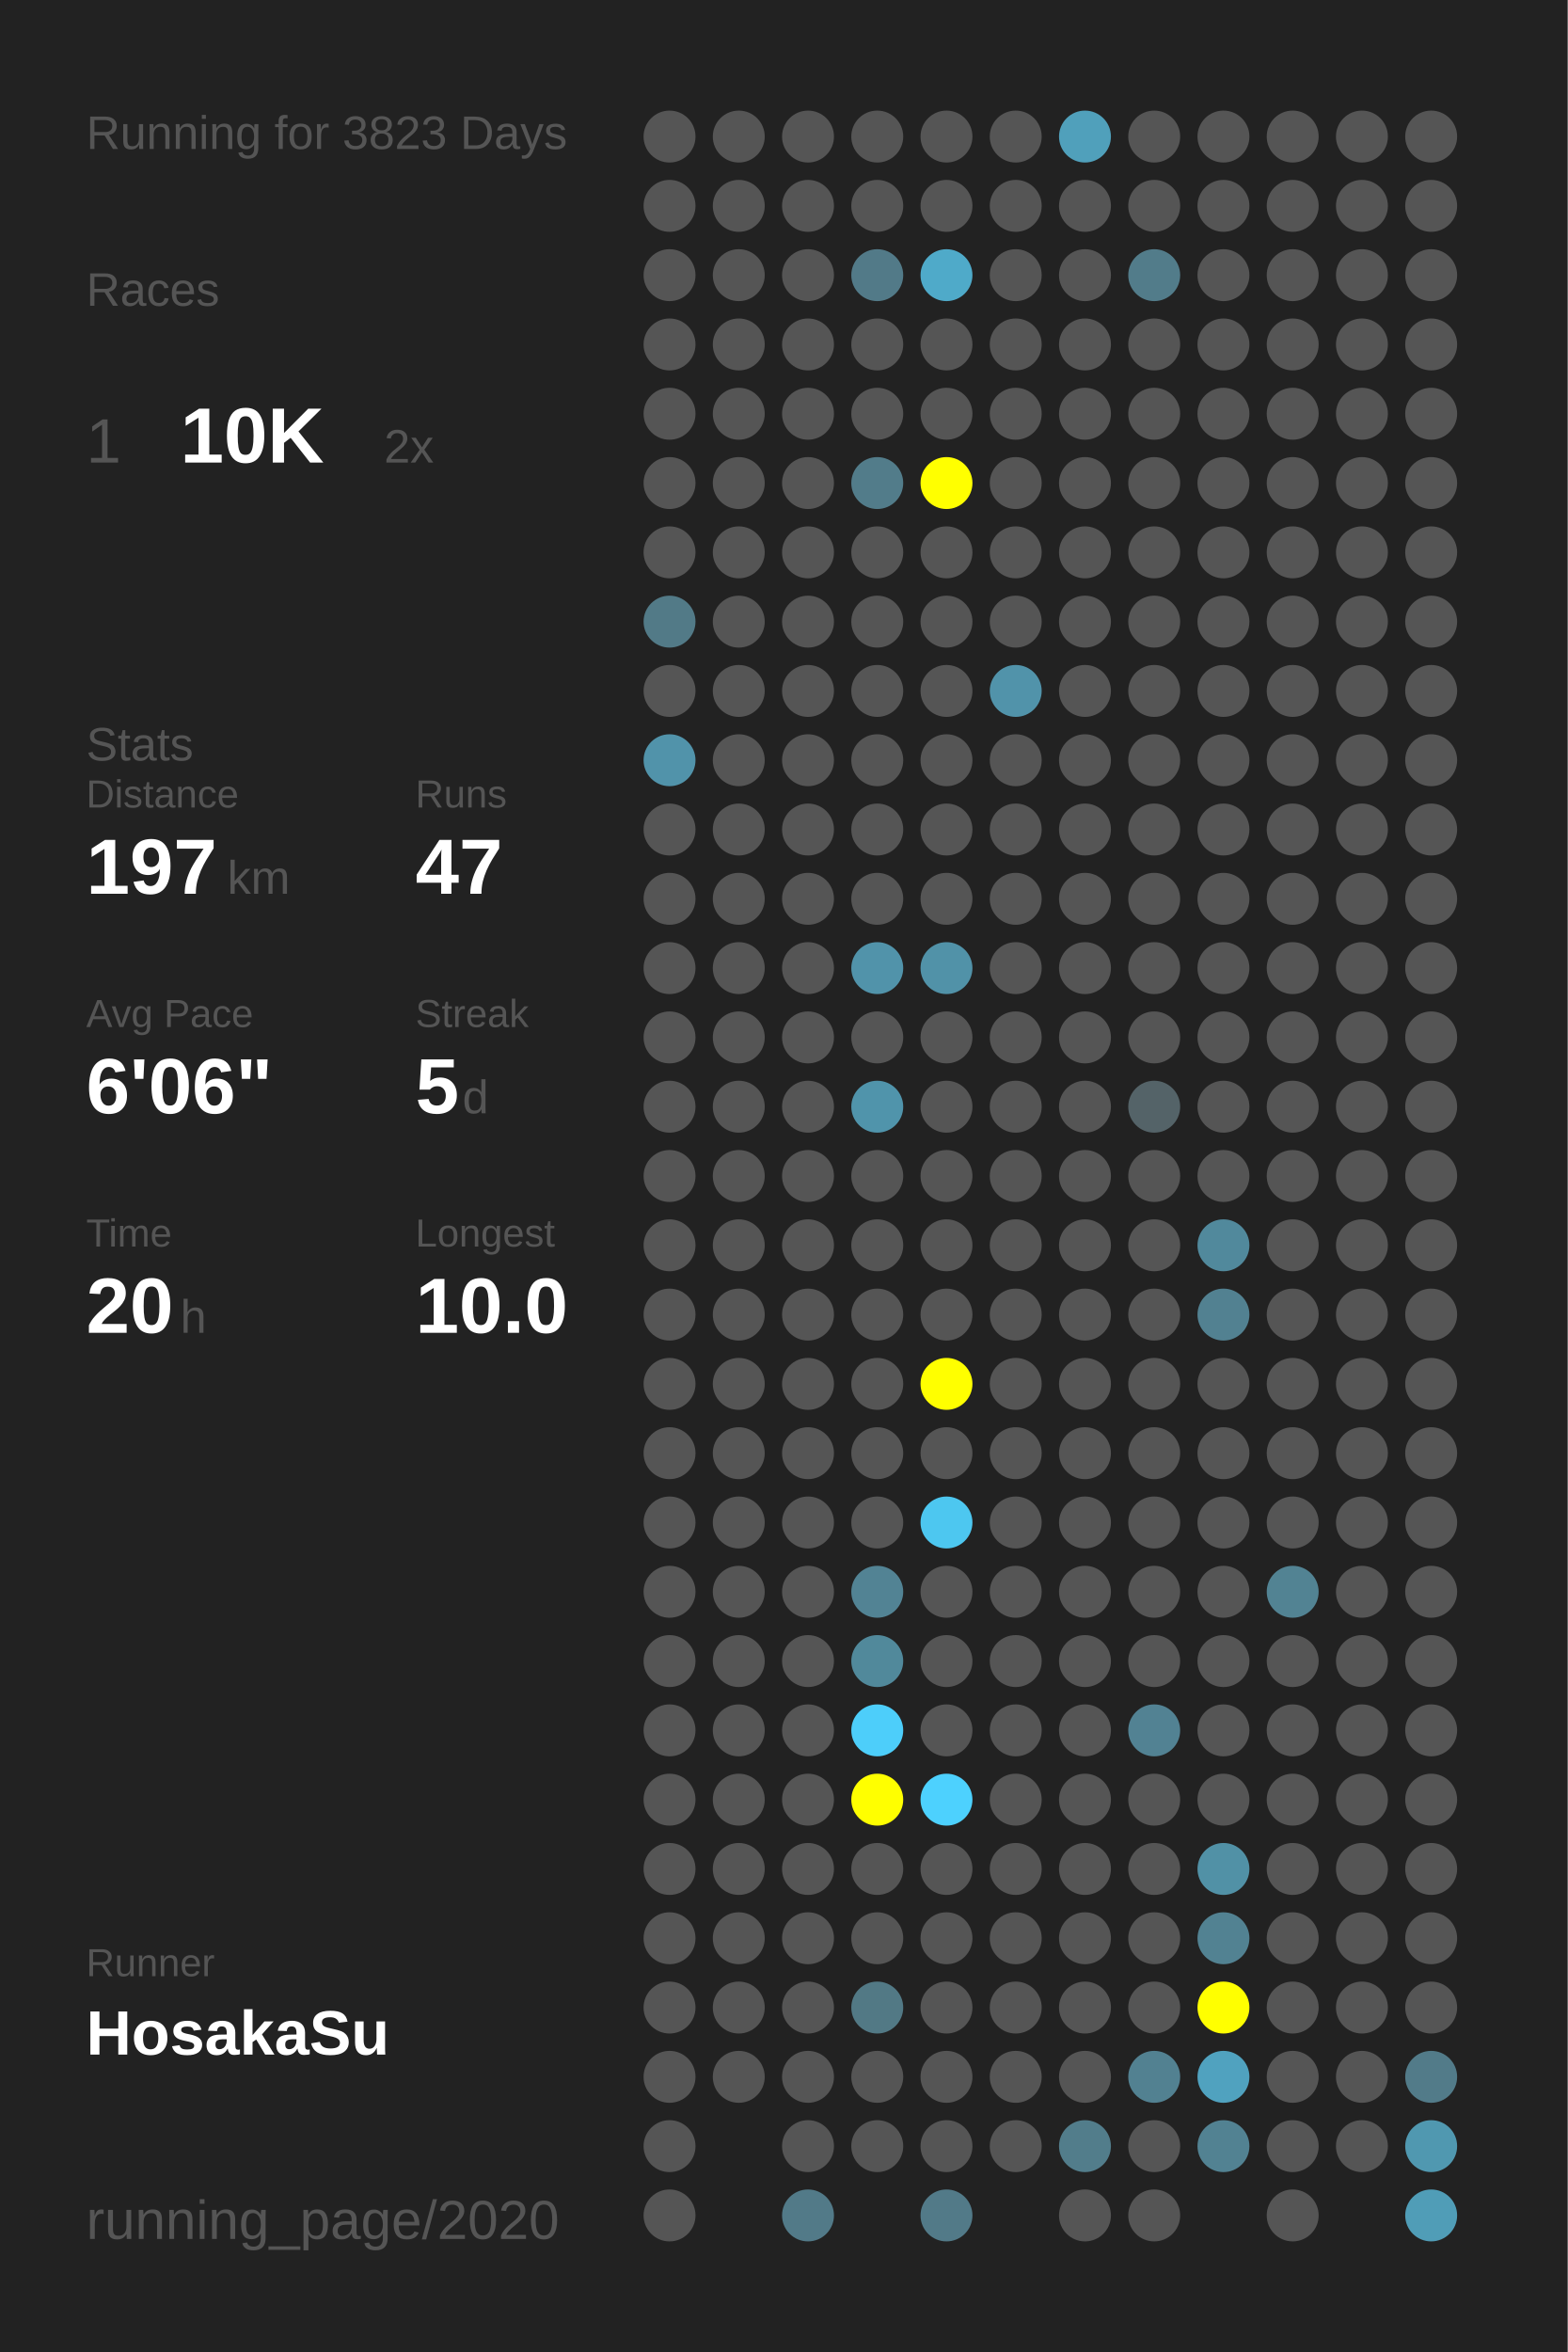
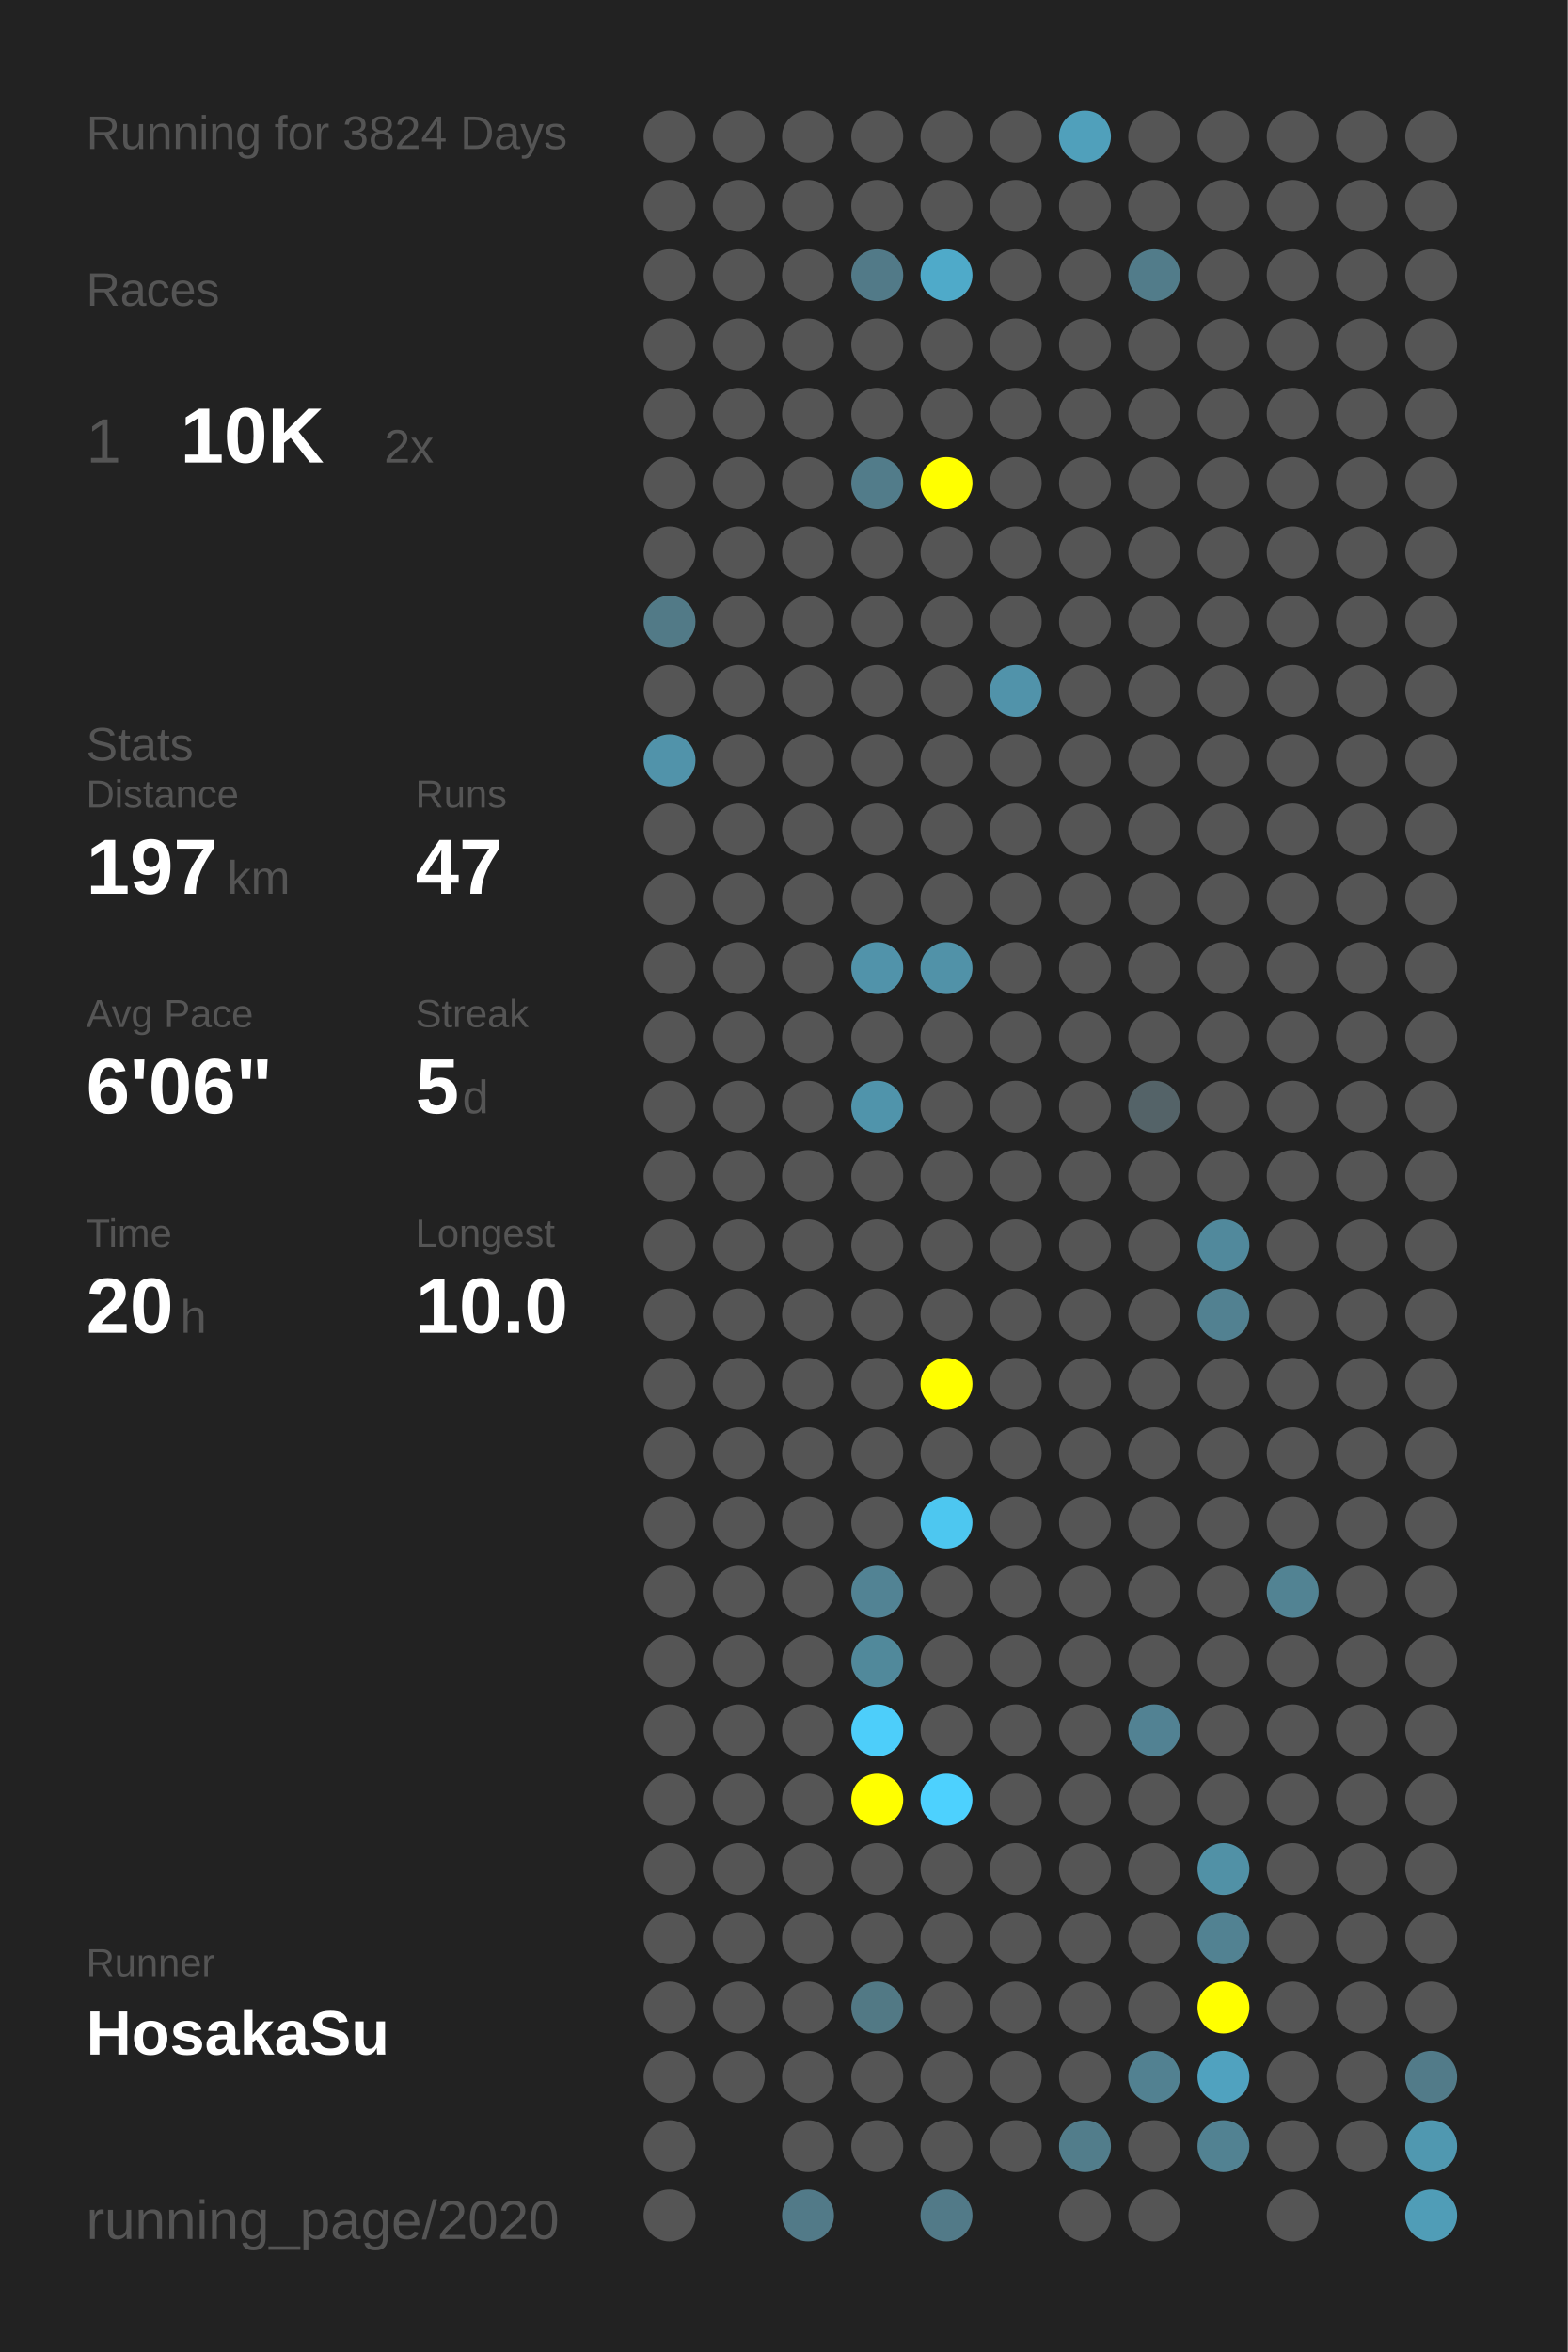
<svg xmlns="http://www.w3.org/2000/svg" baseProfile="full" height="300mm" version="1.1" viewBox="0,0,200,300" width="200mm">
  <defs />
  <rect fill="#222222" height="300" width="200" x="0" y="0" />
-   <text fill="#555555" style="font-size:6px; font-family:Arial;" x="11" y="19">Running for 3823 Days</text>
+   <text fill="#555555" style="font-size:6px; font-family:Arial;" x="11" y="19">Running for 3824 Days</text>
  <text fill="#555555" style="font-size:6px; font-family:Arial;" x="11" y="39">Races</text>
  <text fill="#555555" style="font-size:8px; font-family:Arial;" x="11" y="59">1</text>
  <text fill="#FFFFFF" style="font-size:10px; font-family:Arial; font-weight:bold;" x="23" y="59">10K</text>
  <text fill="#555555" style="font-size:6px; font-family:Arial;" x="49" y="59">2x</text>
  <text fill="#555555" style="font-size:6px; font-family:Arial;" x="11" y="97">Stats</text>
  <text fill="#555555" style="font-size:5px; font-family:Arial;" x="11" y="103">Distance</text>
  <text fill="#FFFFFF" style="font-size:10px; font-family:Arial; font-weight:bold;" x="11" y="114">197</text>
  <text fill="#555555" style="font-size:6px; font-family:Arial;" x="29" y="114">km</text>
  <text fill="#555555" style="font-size:5px; font-family:Arial;" x="53" y="103">Runs</text>
  <text fill="#FFFFFF" style="font-size:10px; font-family:Arial; font-weight:bold;" x="53" y="114">47</text>
  <text fill="#555555" style="font-size:5px; font-family:Arial;" x="11" y="131">Avg Pace</text>
  <text fill="#FFFFFF" style="font-size:10px; font-family:Arial; font-weight:bold;" x="11" y="142">6'06"</text>
  <text fill="#555555" style="font-size:5px; font-family:Arial;" x="53" y="131">Streak</text>
  <text fill="#FFFFFF" style="font-size:10px; font-family:Arial; font-weight:bold;" x="53" y="142">5</text>
  <text fill="#555555" style="font-size:6px; font-family:Arial;" x="59" y="142">d</text>
  <text fill="#555555" style="font-size:5px; font-family:Arial;" x="11" y="159">Time</text>
  <text fill="#FFFFFF" style="font-size:10px; font-family:Arial; font-weight:bold;" x="11" y="170">20</text>
  <text fill="#555555" style="font-size:6px; font-family:Arial;" x="23" y="170">h</text>
  <text fill="#555555" style="font-size:5px; font-family:Arial;" x="53" y="159">Longest</text>
  <text fill="#FFFFFF" style="font-size:10px; font-family:Arial; font-weight:bold;" x="53" y="170">10.0</text>
  <text fill="#555555" style="font-size:5px; font-family:Arial;" x="11" y="252.065">Runner</text>
  <text fill="#FFFFFF" style="font-size:8px; font-family:Arial; font-weight:bold;" x="11" y="262.065">HosakaSu</text>
  <text fill="#555555" style="font-size:7px; font-family:Arial;" x="11" y="285.581">running_page/2020</text>
  <circle cx="85.417" cy="17.419" fill="#555555" r="3.312" />
  <circle cx="85.417" cy="26.258" fill="#555555" r="3.312" />
  <circle cx="85.417" cy="35.097" fill="#555555" r="3.312" />
  <circle cx="85.417" cy="43.935" fill="#555555" r="3.312" />
  <circle cx="85.417" cy="52.774" fill="#555555" r="3.312" />
  <circle cx="85.417" cy="61.613" fill="#555555" r="3.312" />
  <circle cx="85.417" cy="70.452" fill="#555555" r="3.312" />
  <circle cx="85.417" cy="79.29" fill="#527a87" r="3.312" />
  <circle cx="85.417" cy="88.129" fill="#555555" r="3.312" />
  <circle cx="85.417" cy="96.968" fill="#5193aa" r="3.312" />
  <circle cx="85.417" cy="105.806" fill="#555555" r="3.312" />
  <circle cx="85.417" cy="114.645" fill="#555555" r="3.312" />
  <circle cx="85.417" cy="123.484" fill="#555555" r="3.312" />
  <circle cx="85.417" cy="132.323" fill="#555555" r="3.312" />
  <circle cx="85.417" cy="141.161" fill="#555555" r="3.312" />
  <circle cx="85.417" cy="150" fill="#555555" r="3.312" />
  <circle cx="85.417" cy="158.839" fill="#555555" r="3.312" />
  <circle cx="85.417" cy="167.677" fill="#555555" r="3.312" />
  <circle cx="85.417" cy="176.516" fill="#555555" r="3.312" />
  <circle cx="85.417" cy="185.355" fill="#555555" r="3.312" />
  <circle cx="85.417" cy="194.194" fill="#555555" r="3.312" />
  <circle cx="85.417" cy="203.032" fill="#555555" r="3.312" />
  <circle cx="85.417" cy="211.871" fill="#555555" r="3.312" />
  <circle cx="85.417" cy="220.71" fill="#555555" r="3.312" />
  <circle cx="85.417" cy="229.548" fill="#555555" r="3.312" />
  <circle cx="85.417" cy="238.387" fill="#555555" r="3.312" />
  <circle cx="85.417" cy="247.226" fill="#555555" r="3.312" />
  <circle cx="85.417" cy="256.065" fill="#555555" r="3.312" />
  <circle cx="85.417" cy="264.903" fill="#555555" r="3.312" />
  <circle cx="85.417" cy="273.742" fill="#555555" r="3.312" />
  <circle cx="85.417" cy="282.581" fill="#555555" r="3.312" />
  <circle cx="94.25" cy="17.419" fill="#555555" r="3.312" />
  <circle cx="94.25" cy="26.258" fill="#555555" r="3.312" />
  <circle cx="94.25" cy="35.097" fill="#555555" r="3.312" />
  <circle cx="94.25" cy="43.935" fill="#555555" r="3.312" />
  <circle cx="94.25" cy="52.774" fill="#555555" r="3.312" />
  <circle cx="94.25" cy="61.613" fill="#555555" r="3.312" />
  <circle cx="94.25" cy="70.452" fill="#555555" r="3.312" />
  <circle cx="94.25" cy="79.29" fill="#555555" r="3.312" />
  <circle cx="94.25" cy="88.129" fill="#555555" r="3.312" />
  <circle cx="94.25" cy="96.968" fill="#555555" r="3.312" />
  <circle cx="94.25" cy="105.806" fill="#555555" r="3.312" />
  <circle cx="94.25" cy="114.645" fill="#555555" r="3.312" />
  <circle cx="94.25" cy="123.484" fill="#555555" r="3.312" />
  <circle cx="94.25" cy="132.323" fill="#555555" r="3.312" />
  <circle cx="94.25" cy="141.161" fill="#555555" r="3.312" />
  <circle cx="94.25" cy="150" fill="#555555" r="3.312" />
  <circle cx="94.25" cy="158.839" fill="#555555" r="3.312" />
  <circle cx="94.25" cy="167.677" fill="#555555" r="3.312" />
  <circle cx="94.25" cy="176.516" fill="#555555" r="3.312" />
  <circle cx="94.25" cy="185.355" fill="#555555" r="3.312" />
  <circle cx="94.25" cy="194.194" fill="#555555" r="3.312" />
  <circle cx="94.25" cy="203.032" fill="#555555" r="3.312" />
  <circle cx="94.25" cy="211.871" fill="#555555" r="3.312" />
  <circle cx="94.25" cy="220.71" fill="#555555" r="3.312" />
  <circle cx="94.25" cy="229.548" fill="#555555" r="3.312" />
  <circle cx="94.25" cy="238.387" fill="#555555" r="3.312" />
  <circle cx="94.25" cy="247.226" fill="#555555" r="3.312" />
  <circle cx="94.25" cy="256.065" fill="#555555" r="3.312" />
  <circle cx="94.25" cy="264.903" fill="#555555" r="3.312" />
  <circle cx="103.083" cy="17.419" fill="#555555" r="3.312" />
  <circle cx="103.083" cy="26.258" fill="#555555" r="3.312" />
  <circle cx="103.083" cy="35.097" fill="#555555" r="3.312" />
  <circle cx="103.083" cy="43.935" fill="#555555" r="3.312" />
  <circle cx="103.083" cy="52.774" fill="#555555" r="3.312" />
  <circle cx="103.083" cy="61.613" fill="#555555" r="3.312" />
  <circle cx="103.083" cy="70.452" fill="#555555" r="3.312" />
  <circle cx="103.083" cy="79.29" fill="#555555" r="3.312" />
  <circle cx="103.083" cy="88.129" fill="#555555" r="3.312" />
  <circle cx="103.083" cy="96.968" fill="#555555" r="3.312" />
  <circle cx="103.083" cy="105.806" fill="#555555" r="3.312" />
  <circle cx="103.083" cy="114.645" fill="#555555" r="3.312" />
  <circle cx="103.083" cy="123.484" fill="#555555" r="3.312" />
  <circle cx="103.083" cy="132.323" fill="#555555" r="3.312" />
  <circle cx="103.083" cy="141.161" fill="#555555" r="3.312" />
  <circle cx="103.083" cy="150" fill="#555555" r="3.312" />
  <circle cx="103.083" cy="158.839" fill="#555555" r="3.312" />
  <circle cx="103.083" cy="167.677" fill="#555555" r="3.312" />
  <circle cx="103.083" cy="176.516" fill="#555555" r="3.312" />
  <circle cx="103.083" cy="185.355" fill="#555555" r="3.312" />
  <circle cx="103.083" cy="194.194" fill="#555555" r="3.312" />
  <circle cx="103.083" cy="203.032" fill="#555555" r="3.312" />
  <circle cx="103.083" cy="211.871" fill="#555555" r="3.312" />
  <circle cx="103.083" cy="220.71" fill="#555555" r="3.312" />
  <circle cx="103.083" cy="229.548" fill="#555555" r="3.312" />
  <circle cx="103.083" cy="238.387" fill="#555555" r="3.312" />
  <circle cx="103.083" cy="247.226" fill="#555555" r="3.312" />
  <circle cx="103.083" cy="256.065" fill="#555555" r="3.312" />
  <circle cx="103.083" cy="264.903" fill="#555555" r="3.312" />
  <circle cx="103.083" cy="273.742" fill="#555555" r="3.312" />
  <circle cx="103.083" cy="282.581" fill="#527a88" r="3.312" />
  <circle cx="111.917" cy="17.419" fill="#555555" r="3.312" />
  <circle cx="111.917" cy="26.258" fill="#555555" r="3.312" />
  <circle cx="111.917" cy="35.097" fill="#527a88" r="3.312" />
  <circle cx="111.917" cy="43.935" fill="#555555" r="3.312" />
  <circle cx="111.917" cy="52.774" fill="#555555" r="3.312" />
  <circle cx="111.917" cy="61.613" fill="#527c8a" r="3.312" />
  <circle cx="111.917" cy="70.452" fill="#555555" r="3.312" />
  <circle cx="111.917" cy="79.29" fill="#555555" r="3.312" />
  <circle cx="111.917" cy="88.129" fill="#555555" r="3.312" />
  <circle cx="111.917" cy="96.968" fill="#555555" r="3.312" />
  <circle cx="111.917" cy="105.806" fill="#555555" r="3.312" />
  <circle cx="111.917" cy="114.645" fill="#555555" r="3.312" />
  <circle cx="111.917" cy="123.484" fill="#5193aa" r="3.312" />
  <circle cx="111.917" cy="132.323" fill="#555555" r="3.312" />
  <circle cx="111.917" cy="141.161" fill="#5094ab" r="3.312" />
  <circle cx="111.917" cy="150" fill="#555555" r="3.312" />
  <circle cx="111.917" cy="158.839" fill="#555555" r="3.312" />
  <circle cx="111.917" cy="167.677" fill="#555555" r="3.312" />
  <circle cx="111.917" cy="176.516" fill="#555555" r="3.312" />
  <circle cx="111.917" cy="185.355" fill="#555555" r="3.312" />
  <circle cx="111.917" cy="194.194" fill="#555555" r="3.312" />
  <circle cx="111.917" cy="203.032" fill="#528394" r="3.312" />
  <circle cx="111.917" cy="211.871" fill="#51899b" r="3.312" />
  <circle cx="111.917" cy="220.71" fill="#4dcefa" r="3.312" />
  <circle cx="111.917" cy="229.548" fill="#FFFF00" r="3.312" />
  <circle cx="111.917" cy="238.387" fill="#555555" r="3.312" />
  <circle cx="111.917" cy="247.226" fill="#555555" r="3.312" />
  <circle cx="111.917" cy="256.065" fill="#527985" r="3.312" />
  <circle cx="111.917" cy="264.903" fill="#555555" r="3.312" />
  <circle cx="111.917" cy="273.742" fill="#555555" r="3.312" />
  <circle cx="120.75" cy="17.419" fill="#555555" r="3.312" />
  <circle cx="120.75" cy="26.258" fill="#555555" r="3.312" />
  <circle cx="120.75" cy="35.097" fill="#4faac9" r="3.312" />
  <circle cx="120.75" cy="43.935" fill="#555555" r="3.312" />
  <circle cx="120.75" cy="52.774" fill="#555555" r="3.312" />
  <circle cx="120.75" cy="61.613" fill="#FFFF00" r="3.312" />
  <circle cx="120.75" cy="70.452" fill="#555555" r="3.312" />
  <circle cx="120.75" cy="79.29" fill="#555555" r="3.312" />
  <circle cx="120.75" cy="88.129" fill="#555555" r="3.312" />
  <circle cx="120.75" cy="96.968" fill="#555555" r="3.312" />
  <circle cx="120.75" cy="105.806" fill="#555555" r="3.312" />
  <circle cx="120.75" cy="114.645" fill="#555555" r="3.312" />
  <circle cx="120.75" cy="123.484" fill="#5192a8" r="3.312" />
  <circle cx="120.75" cy="132.323" fill="#555555" r="3.312" />
  <circle cx="120.75" cy="141.161" fill="#555555" r="3.312" />
  <circle cx="120.75" cy="150" fill="#555555" r="3.312" />
  <circle cx="120.75" cy="158.839" fill="#555555" r="3.312" />
  <circle cx="120.75" cy="167.677" fill="#555555" r="3.312" />
  <circle cx="120.75" cy="176.516" fill="#FFFF00" r="3.312" />
  <circle cx="120.75" cy="185.355" fill="#555555" r="3.312" />
  <circle cx="120.75" cy="194.194" fill="#4dc7f0" r="3.312" />
  <circle cx="120.75" cy="203.032" fill="#555555" r="3.312" />
  <circle cx="120.75" cy="211.871" fill="#555555" r="3.312" />
  <circle cx="120.75" cy="220.71" fill="#555555" r="3.312" />
  <circle cx="120.75" cy="229.548" fill="#4dd1fe" r="3.312" />
  <circle cx="120.75" cy="238.387" fill="#555555" r="3.312" />
  <circle cx="120.75" cy="247.226" fill="#555555" r="3.312" />
  <circle cx="120.75" cy="256.065" fill="#555555" r="3.312" />
  <circle cx="120.75" cy="264.903" fill="#555555" r="3.312" />
  <circle cx="120.75" cy="273.742" fill="#555555" r="3.312" />
  <circle cx="120.75" cy="282.581" fill="#527a88" r="3.312" />
  <circle cx="129.583" cy="17.419" fill="#555555" r="3.312" />
  <circle cx="129.583" cy="26.258" fill="#555555" r="3.312" />
  <circle cx="129.583" cy="35.097" fill="#555555" r="3.312" />
  <circle cx="129.583" cy="43.935" fill="#555555" r="3.312" />
  <circle cx="129.583" cy="52.774" fill="#555555" r="3.312" />
  <circle cx="129.583" cy="61.613" fill="#555555" r="3.312" />
  <circle cx="129.583" cy="70.452" fill="#555555" r="3.312" />
  <circle cx="129.583" cy="79.29" fill="#555555" r="3.312" />
  <circle cx="129.583" cy="88.129" fill="#5193aa" r="3.312" />
  <circle cx="129.583" cy="96.968" fill="#555555" r="3.312" />
  <circle cx="129.583" cy="105.806" fill="#555555" r="3.312" />
  <circle cx="129.583" cy="114.645" fill="#555555" r="3.312" />
  <circle cx="129.583" cy="123.484" fill="#555555" r="3.312" />
  <circle cx="129.583" cy="132.323" fill="#555555" r="3.312" />
  <circle cx="129.583" cy="141.161" fill="#555555" r="3.312" />
  <circle cx="129.583" cy="150" fill="#555555" r="3.312" />
  <circle cx="129.583" cy="158.839" fill="#555555" r="3.312" />
  <circle cx="129.583" cy="167.677" fill="#555555" r="3.312" />
  <circle cx="129.583" cy="176.516" fill="#555555" r="3.312" />
  <circle cx="129.583" cy="185.355" fill="#555555" r="3.312" />
  <circle cx="129.583" cy="194.194" fill="#555555" r="3.312" />
  <circle cx="129.583" cy="203.032" fill="#555555" r="3.312" />
  <circle cx="129.583" cy="211.871" fill="#555555" r="3.312" />
  <circle cx="129.583" cy="220.71" fill="#555555" r="3.312" />
  <circle cx="129.583" cy="229.548" fill="#555555" r="3.312" />
  <circle cx="129.583" cy="238.387" fill="#555555" r="3.312" />
  <circle cx="129.583" cy="247.226" fill="#555555" r="3.312" />
  <circle cx="129.583" cy="256.065" fill="#555555" r="3.312" />
  <circle cx="129.583" cy="264.903" fill="#555555" r="3.312" />
  <circle cx="129.583" cy="273.742" fill="#555555" r="3.312" />
  <circle cx="138.417" cy="17.419" fill="#50a0bb" r="3.312" />
  <circle cx="138.417" cy="26.258" fill="#555555" r="3.312" />
  <circle cx="138.417" cy="35.097" fill="#555555" r="3.312" />
  <circle cx="138.417" cy="43.935" fill="#555555" r="3.312" />
  <circle cx="138.417" cy="52.774" fill="#555555" r="3.312" />
  <circle cx="138.417" cy="61.613" fill="#555555" r="3.312" />
  <circle cx="138.417" cy="70.452" fill="#555555" r="3.312" />
  <circle cx="138.417" cy="79.29" fill="#555555" r="3.312" />
  <circle cx="138.417" cy="88.129" fill="#555555" r="3.312" />
  <circle cx="138.417" cy="96.968" fill="#555555" r="3.312" />
  <circle cx="138.417" cy="105.806" fill="#555555" r="3.312" />
  <circle cx="138.417" cy="114.645" fill="#555555" r="3.312" />
  <circle cx="138.417" cy="123.484" fill="#555555" r="3.312" />
  <circle cx="138.417" cy="132.323" fill="#555555" r="3.312" />
  <circle cx="138.417" cy="141.161" fill="#555555" r="3.312" />
  <circle cx="138.417" cy="150" fill="#555555" r="3.312" />
  <circle cx="138.417" cy="158.839" fill="#555555" r="3.312" />
  <circle cx="138.417" cy="167.677" fill="#555555" r="3.312" />
  <circle cx="138.417" cy="176.516" fill="#555555" r="3.312" />
  <circle cx="138.417" cy="185.355" fill="#555555" r="3.312" />
  <circle cx="138.417" cy="194.194" fill="#555555" r="3.312" />
  <circle cx="138.417" cy="203.032" fill="#555555" r="3.312" />
  <circle cx="138.417" cy="211.871" fill="#555555" r="3.312" />
  <circle cx="138.417" cy="220.71" fill="#555555" r="3.312" />
  <circle cx="138.417" cy="229.548" fill="#555555" r="3.312" />
  <circle cx="138.417" cy="238.387" fill="#555555" r="3.312" />
  <circle cx="138.417" cy="247.226" fill="#555555" r="3.312" />
  <circle cx="138.417" cy="256.065" fill="#555555" r="3.312" />
  <circle cx="138.417" cy="264.903" fill="#555555" r="3.312" />
  <circle cx="138.417" cy="273.742" fill="#527d8b" r="3.312" />
  <circle cx="138.417" cy="282.581" fill="#555555" r="3.312" />
  <circle cx="147.25" cy="17.419" fill="#555555" r="3.312" />
  <circle cx="147.25" cy="26.258" fill="#555555" r="3.312" />
  <circle cx="147.25" cy="35.097" fill="#527c8a" r="3.312" />
  <circle cx="147.25" cy="43.935" fill="#555555" r="3.312" />
  <circle cx="147.25" cy="52.774" fill="#555555" r="3.312" />
  <circle cx="147.25" cy="61.613" fill="#555555" r="3.312" />
  <circle cx="147.25" cy="70.452" fill="#555555" r="3.312" />
  <circle cx="147.25" cy="79.29" fill="#555555" r="3.312" />
  <circle cx="147.25" cy="88.129" fill="#555555" r="3.312" />
  <circle cx="147.25" cy="96.968" fill="#555555" r="3.312" />
  <circle cx="147.25" cy="105.806" fill="#555555" r="3.312" />
  <circle cx="147.25" cy="114.645" fill="#555555" r="3.312" />
  <circle cx="147.25" cy="123.484" fill="#555555" r="3.312" />
  <circle cx="147.25" cy="132.323" fill="#555555" r="3.312" />
  <circle cx="147.25" cy="141.161" fill="#546368" r="3.312" />
  <circle cx="147.25" cy="150" fill="#555555" r="3.312" />
  <circle cx="147.25" cy="158.839" fill="#555555" r="3.312" />
  <circle cx="147.25" cy="167.677" fill="#555555" r="3.312" />
  <circle cx="147.25" cy="176.516" fill="#555555" r="3.312" />
  <circle cx="147.25" cy="185.355" fill="#555555" r="3.312" />
  <circle cx="147.25" cy="194.194" fill="#555555" r="3.312" />
  <circle cx="147.25" cy="203.032" fill="#555555" r="3.312" />
  <circle cx="147.25" cy="211.871" fill="#555555" r="3.312" />
  <circle cx="147.25" cy="220.71" fill="#528293" r="3.312" />
  <circle cx="147.25" cy="229.548" fill="#555555" r="3.312" />
  <circle cx="147.25" cy="238.387" fill="#555555" r="3.312" />
  <circle cx="147.25" cy="247.226" fill="#555555" r="3.312" />
  <circle cx="147.25" cy="256.065" fill="#555555" r="3.312" />
  <circle cx="147.25" cy="264.903" fill="#528191" r="3.312" />
  <circle cx="147.25" cy="273.742" fill="#555555" r="3.312" />
  <circle cx="147.25" cy="282.581" fill="#555555" r="3.312" />
  <circle cx="156.083" cy="17.419" fill="#555555" r="3.312" />
  <circle cx="156.083" cy="26.258" fill="#555555" r="3.312" />
  <circle cx="156.083" cy="35.097" fill="#555555" r="3.312" />
  <circle cx="156.083" cy="43.935" fill="#555555" r="3.312" />
  <circle cx="156.083" cy="52.774" fill="#555555" r="3.312" />
  <circle cx="156.083" cy="61.613" fill="#555555" r="3.312" />
  <circle cx="156.083" cy="70.452" fill="#555555" r="3.312" />
  <circle cx="156.083" cy="79.29" fill="#555555" r="3.312" />
  <circle cx="156.083" cy="88.129" fill="#555555" r="3.312" />
  <circle cx="156.083" cy="96.968" fill="#555555" r="3.312" />
  <circle cx="156.083" cy="105.806" fill="#555555" r="3.312" />
  <circle cx="156.083" cy="114.645" fill="#555555" r="3.312" />
  <circle cx="156.083" cy="123.484" fill="#555555" r="3.312" />
  <circle cx="156.083" cy="132.323" fill="#555555" r="3.312" />
  <circle cx="156.083" cy="141.161" fill="#555555" r="3.312" />
  <circle cx="156.083" cy="150" fill="#555555" r="3.312" />
  <circle cx="156.083" cy="158.839" fill="#51899c" r="3.312" />
  <circle cx="156.083" cy="167.677" fill="#528191" r="3.312" />
  <circle cx="156.083" cy="176.516" fill="#555555" r="3.312" />
  <circle cx="156.083" cy="185.355" fill="#555555" r="3.312" />
  <circle cx="156.083" cy="194.194" fill="#555555" r="3.312" />
  <circle cx="156.083" cy="203.032" fill="#555555" r="3.312" />
  <circle cx="156.083" cy="211.871" fill="#555555" r="3.312" />
  <circle cx="156.083" cy="220.71" fill="#555555" r="3.312" />
  <circle cx="156.083" cy="229.548" fill="#555555" r="3.312" />
  <circle cx="156.083" cy="238.387" fill="#5191a6" r="3.312" />
  <circle cx="156.083" cy="247.226" fill="#528292" r="3.312" />
  <circle cx="156.083" cy="256.065" fill="#FFFF00" r="3.312" />
  <circle cx="156.083" cy="264.903" fill="#50a2bf" r="3.312" />
  <circle cx="156.083" cy="273.742" fill="#528292" r="3.312" />
  <circle cx="164.917" cy="17.419" fill="#555555" r="3.312" />
  <circle cx="164.917" cy="26.258" fill="#555555" r="3.312" />
  <circle cx="164.917" cy="35.097" fill="#555555" r="3.312" />
  <circle cx="164.917" cy="43.935" fill="#555555" r="3.312" />
  <circle cx="164.917" cy="52.774" fill="#555555" r="3.312" />
  <circle cx="164.917" cy="61.613" fill="#555555" r="3.312" />
  <circle cx="164.917" cy="70.452" fill="#555555" r="3.312" />
  <circle cx="164.917" cy="79.29" fill="#555555" r="3.312" />
  <circle cx="164.917" cy="88.129" fill="#555555" r="3.312" />
  <circle cx="164.917" cy="96.968" fill="#555555" r="3.312" />
  <circle cx="164.917" cy="105.806" fill="#555555" r="3.312" />
  <circle cx="164.917" cy="114.645" fill="#555555" r="3.312" />
  <circle cx="164.917" cy="123.484" fill="#555555" r="3.312" />
  <circle cx="164.917" cy="132.323" fill="#555555" r="3.312" />
  <circle cx="164.917" cy="141.161" fill="#555555" r="3.312" />
  <circle cx="164.917" cy="150" fill="#555555" r="3.312" />
  <circle cx="164.917" cy="158.839" fill="#555555" r="3.312" />
  <circle cx="164.917" cy="167.677" fill="#555555" r="3.312" />
  <circle cx="164.917" cy="176.516" fill="#555555" r="3.312" />
  <circle cx="164.917" cy="185.355" fill="#555555" r="3.312" />
  <circle cx="164.917" cy="194.194" fill="#555555" r="3.312" />
  <circle cx="164.917" cy="203.032" fill="#528393" r="3.312" />
  <circle cx="164.917" cy="211.871" fill="#555555" r="3.312" />
  <circle cx="164.917" cy="220.71" fill="#555555" r="3.312" />
  <circle cx="164.917" cy="229.548" fill="#555555" r="3.312" />
  <circle cx="164.917" cy="238.387" fill="#555555" r="3.312" />
  <circle cx="164.917" cy="247.226" fill="#555555" r="3.312" />
  <circle cx="164.917" cy="256.065" fill="#555555" r="3.312" />
  <circle cx="164.917" cy="264.903" fill="#555555" r="3.312" />
  <circle cx="164.917" cy="273.742" fill="#555555" r="3.312" />
  <circle cx="164.917" cy="282.581" fill="#555555" r="3.312" />
  <circle cx="173.75" cy="17.419" fill="#555555" r="3.312" />
  <circle cx="173.75" cy="26.258" fill="#555555" r="3.312" />
  <circle cx="173.75" cy="35.097" fill="#555555" r="3.312" />
  <circle cx="173.75" cy="43.935" fill="#555555" r="3.312" />
  <circle cx="173.75" cy="52.774" fill="#555555" r="3.312" />
  <circle cx="173.75" cy="61.613" fill="#555555" r="3.312" />
  <circle cx="173.75" cy="70.452" fill="#555555" r="3.312" />
  <circle cx="173.75" cy="79.29" fill="#555555" r="3.312" />
  <circle cx="173.75" cy="88.129" fill="#555555" r="3.312" />
  <circle cx="173.75" cy="96.968" fill="#555555" r="3.312" />
  <circle cx="173.75" cy="105.806" fill="#555555" r="3.312" />
  <circle cx="173.75" cy="114.645" fill="#555555" r="3.312" />
  <circle cx="173.75" cy="123.484" fill="#555555" r="3.312" />
  <circle cx="173.75" cy="132.323" fill="#555555" r="3.312" />
  <circle cx="173.75" cy="141.161" fill="#555555" r="3.312" />
  <circle cx="173.75" cy="150" fill="#555555" r="3.312" />
  <circle cx="173.75" cy="158.839" fill="#555555" r="3.312" />
  <circle cx="173.75" cy="167.677" fill="#555555" r="3.312" />
  <circle cx="173.75" cy="176.516" fill="#555555" r="3.312" />
  <circle cx="173.75" cy="185.355" fill="#555555" r="3.312" />
  <circle cx="173.75" cy="194.194" fill="#555555" r="3.312" />
  <circle cx="173.75" cy="203.032" fill="#555555" r="3.312" />
  <circle cx="173.75" cy="211.871" fill="#555555" r="3.312" />
  <circle cx="173.75" cy="220.71" fill="#555555" r="3.312" />
  <circle cx="173.75" cy="229.548" fill="#555555" r="3.312" />
  <circle cx="173.75" cy="238.387" fill="#555555" r="3.312" />
  <circle cx="173.75" cy="247.226" fill="#555555" r="3.312" />
  <circle cx="173.75" cy="256.065" fill="#555555" r="3.312" />
  <circle cx="173.75" cy="264.903" fill="#555555" r="3.312" />
  <circle cx="173.75" cy="273.742" fill="#555555" r="3.312" />
  <circle cx="182.583" cy="17.419" fill="#555555" r="3.312" />
  <circle cx="182.583" cy="26.258" fill="#555555" r="3.312" />
  <circle cx="182.583" cy="35.097" fill="#555555" r="3.312" />
  <circle cx="182.583" cy="43.935" fill="#555555" r="3.312" />
  <circle cx="182.583" cy="52.774" fill="#555555" r="3.312" />
  <circle cx="182.583" cy="61.613" fill="#555555" r="3.312" />
  <circle cx="182.583" cy="70.452" fill="#555555" r="3.312" />
  <circle cx="182.583" cy="79.29" fill="#555555" r="3.312" />
  <circle cx="182.583" cy="88.129" fill="#555555" r="3.312" />
  <circle cx="182.583" cy="96.968" fill="#555555" r="3.312" />
  <circle cx="182.583" cy="105.806" fill="#555555" r="3.312" />
  <circle cx="182.583" cy="114.645" fill="#555555" r="3.312" />
  <circle cx="182.583" cy="123.484" fill="#555555" r="3.312" />
  <circle cx="182.583" cy="132.323" fill="#555555" r="3.312" />
  <circle cx="182.583" cy="141.161" fill="#555555" r="3.312" />
  <circle cx="182.583" cy="150" fill="#555555" r="3.312" />
  <circle cx="182.583" cy="158.839" fill="#555555" r="3.312" />
  <circle cx="182.583" cy="167.677" fill="#555555" r="3.312" />
  <circle cx="182.583" cy="176.516" fill="#555555" r="3.312" />
  <circle cx="182.583" cy="185.355" fill="#555555" r="3.312" />
  <circle cx="182.583" cy="194.194" fill="#555555" r="3.312" />
  <circle cx="182.583" cy="203.032" fill="#555555" r="3.312" />
  <circle cx="182.583" cy="211.871" fill="#555555" r="3.312" />
  <circle cx="182.583" cy="220.71" fill="#555555" r="3.312" />
  <circle cx="182.583" cy="229.548" fill="#555555" r="3.312" />
  <circle cx="182.583" cy="238.387" fill="#555555" r="3.312" />
  <circle cx="182.583" cy="247.226" fill="#555555" r="3.312" />
  <circle cx="182.583" cy="256.065" fill="#555555" r="3.312" />
  <circle cx="182.583" cy="264.903" fill="#527b89" r="3.312" />
  <circle cx="182.583" cy="273.742" fill="#5098b0" r="3.312" />
  <circle cx="182.583" cy="282.581" fill="#509db7" r="3.312" />
</svg>
